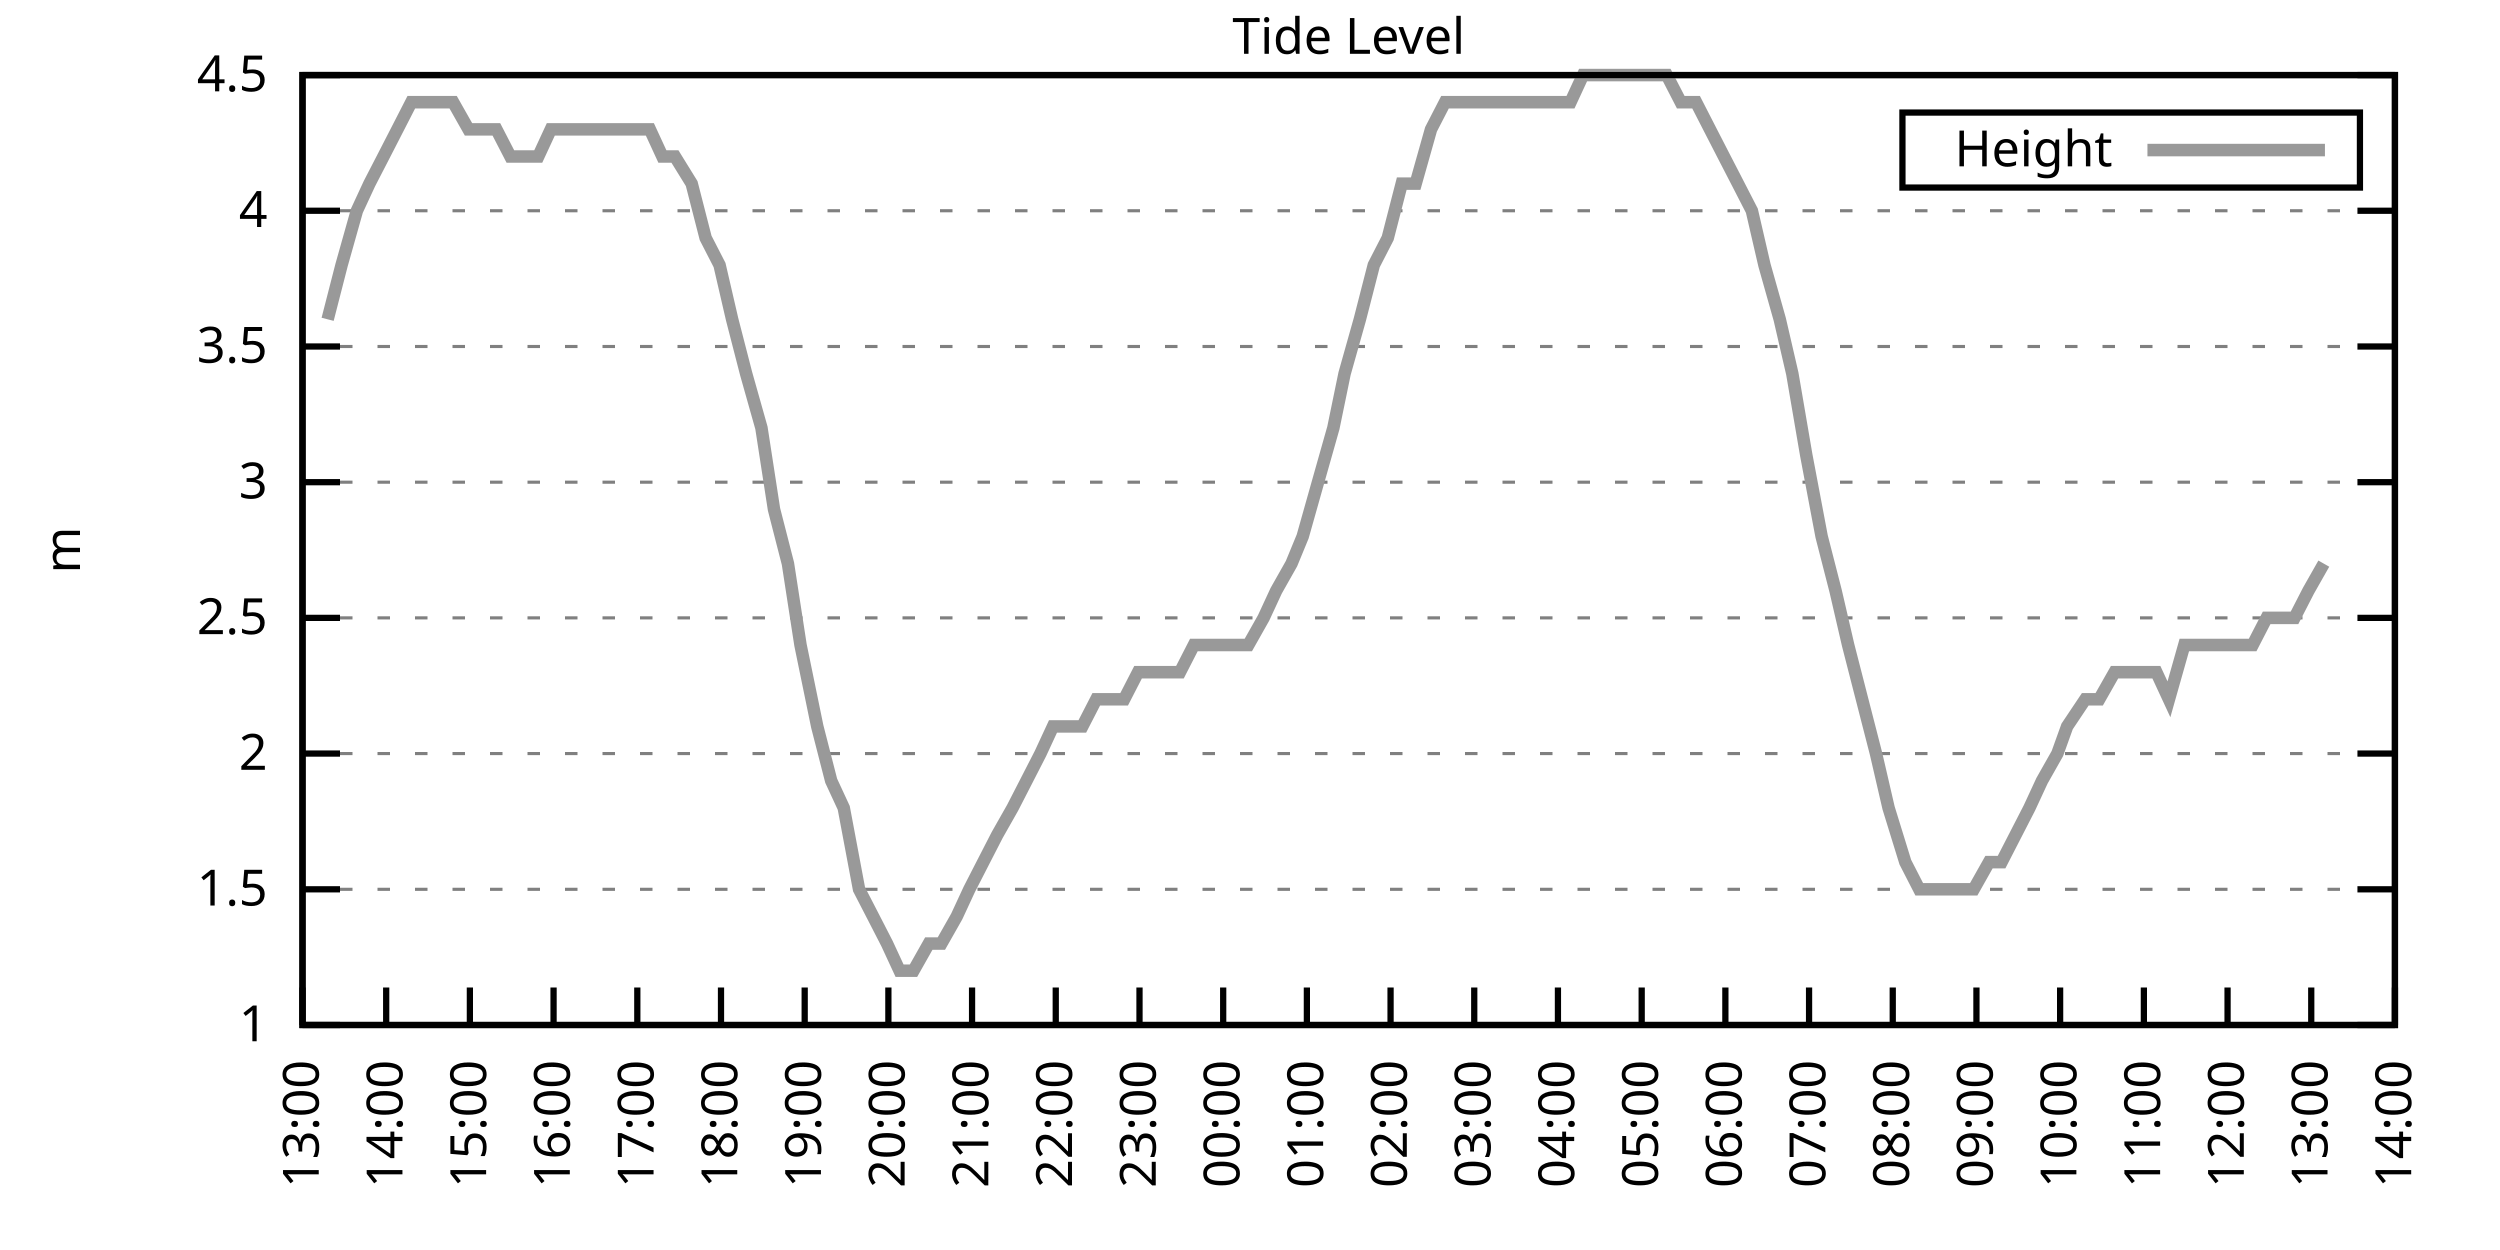
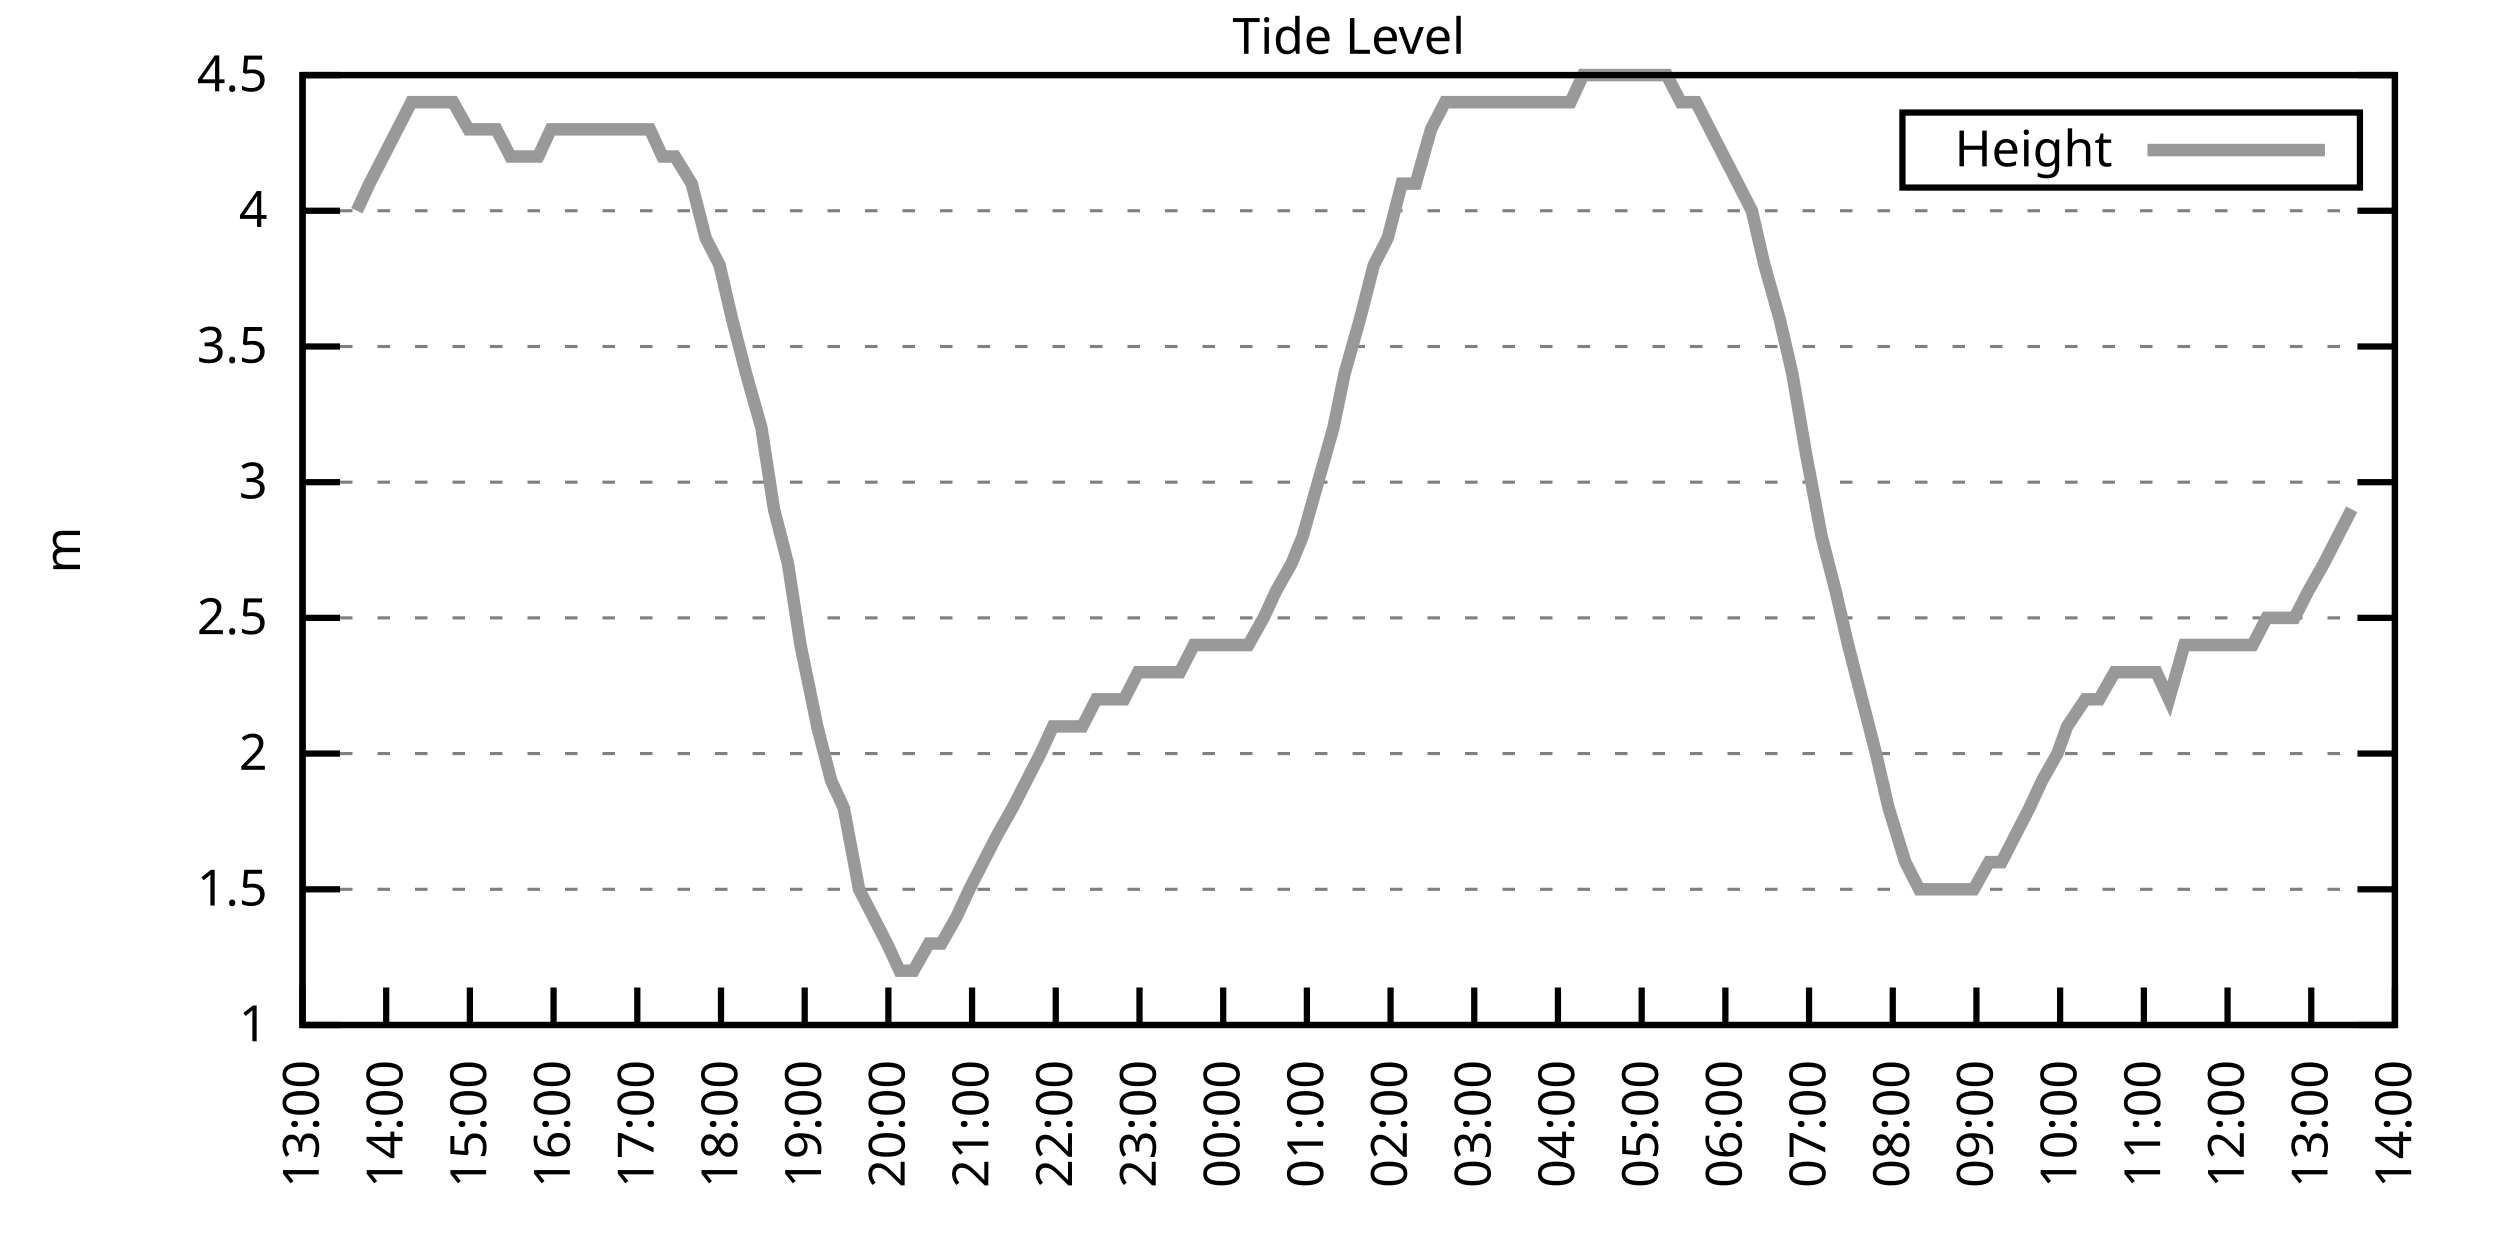
<svg xmlns="http://www.w3.org/2000/svg" xmlns:xlink="http://www.w3.org/1999/xlink" width="400" height="200" viewBox="0 0 400 200">
  <g id="gnuplot_canvas">
    <rect x="0" y="0" width="400" height="200" fill="none" />
    <defs>
      <circle id="gpDot" r="0.5" stroke-width="0.5" stroke="currentColor" />
      <path id="gpPt0" stroke-width="0.333" stroke="currentColor" d="M-1,0 h2 M0,-1 v2" />
      <path id="gpPt1" stroke-width="0.333" stroke="currentColor" d="M-1,-1 L1,1 M1,-1 L-1,1" />
      <path id="gpPt2" stroke-width="0.333" stroke="currentColor" d="M-1,0 L1,0 M0,-1 L0,1 M-1,-1 L1,1 M-1,1 L1,-1" />
      <rect id="gpPt3" stroke-width="0.333" stroke="currentColor" x="-1" y="-1" width="2" height="2" />
      <rect id="gpPt4" stroke-width="0.333" stroke="currentColor" fill="currentColor" x="-1" y="-1" width="2" height="2" />
      <circle id="gpPt5" stroke-width="0.333" stroke="currentColor" cx="0" cy="0" r="1" />
      <use xlink:href="#gpPt5" id="gpPt6" fill="currentColor" stroke="none" />
      <path id="gpPt7" stroke-width="0.333" stroke="currentColor" d="M0,-1.33 L-1.33,0.67 L1.33,0.67 z" />
      <use xlink:href="#gpPt7" id="gpPt8" fill="currentColor" stroke="none" />
      <use xlink:href="#gpPt7" id="gpPt9" stroke="currentColor" transform="rotate(180)" />
      <use xlink:href="#gpPt9" id="gpPt10" fill="currentColor" stroke="none" />
      <use xlink:href="#gpPt3" id="gpPt11" stroke="currentColor" transform="rotate(45)" />
      <use xlink:href="#gpPt11" id="gpPt12" fill="currentColor" stroke="none" />
      <path id="gpPt13" stroke-width="0.333" stroke="currentColor" d="M0,1.330 L1.265,0.411 L0.782,-1.067 L-0.782,-1.076 L-1.265,0.411 z" />
      <use xlink:href="#gpPt13" id="gpPt14" fill="currentColor" stroke="none" />
      <filter id="textbox" filterUnits="objectBoundingBox" x="0" y="0" height="1" width="1">
        <feFlood flood-color="white" flood-opacity="1" result="bgnd" />
        <feComposite in="SourceGraphic" in2="bgnd" operator="atop" />
      </filter>
      <filter id="greybox" filterUnits="objectBoundingBox" x="0" y="0" height="1" width="1">
        <feFlood flood-color="lightgrey" flood-opacity="1" result="grey" />
        <feComposite in="SourceGraphic" in2="grey" operator="atop" />
      </filter>
    </defs>
    <g fill="none" color="white" stroke="currentColor" stroke-width="1.00" stroke-linecap="butt" stroke-linejoin="miter">
</g>
    <g fill="none" color="black" stroke="currentColor" stroke-width="1.00" stroke-linecap="butt" stroke-linejoin="miter">
      <g stroke="none" shape-rendering="crispEdges">
        <polygon fill="rgb(255, 255, 255)" points="48.40,164.00 383.18,164.00 383.18,12.02 48.40,12.02 " />
      </g>
    </g>
    <g fill="none" color="black" stroke="currentColor" stroke-width="1.00" stroke-linecap="butt" stroke-linejoin="miter">
</g>
    <g fill="none" color="black" stroke="black" stroke-width="0.50" stroke-linecap="butt" stroke-linejoin="miter">
</g>
    <g fill="none" color="gray" stroke="currentColor" stroke-width="0.50" stroke-linecap="butt" stroke-linejoin="miter">
      <path stroke="gray" stroke-dasharray="2,4" class="gridline" d="M48.40,164.00 L383.19,164.00  " />
    </g>
    <g fill="none" color="gray" stroke="gray" stroke-width="1.00" stroke-linecap="butt" stroke-linejoin="miter">
</g>
    <g fill="none" color="black" stroke="currentColor" stroke-width="1.00" stroke-linecap="butt" stroke-linejoin="miter">
      <path stroke="black" d="M48.40,164.00 L54.40,164.00 M383.19,164.00 L377.19,164.00  " />
      <g transform="translate(42.80,166.60)" stroke="none" fill="black" font-family="Sans" font-size="8.00" text-anchor="end">
        <text>
          <tspan font-family="Sans"> 1</tspan>
        </text>
      </g>
    </g>
    <g fill="none" color="black" stroke="currentColor" stroke-width="1.00" stroke-linecap="butt" stroke-linejoin="miter">
</g>
    <g fill="none" color="black" stroke="black" stroke-width="0.50" stroke-linecap="butt" stroke-linejoin="miter">
</g>
    <g fill="none" color="gray" stroke="currentColor" stroke-width="0.50" stroke-linecap="butt" stroke-linejoin="miter">
      <path stroke="gray" stroke-dasharray="2,4" class="gridline" d="M48.40,142.29 L383.19,142.29  " />
    </g>
    <g fill="none" color="gray" stroke="gray" stroke-width="1.00" stroke-linecap="butt" stroke-linejoin="miter">
</g>
    <g fill="none" color="black" stroke="currentColor" stroke-width="1.00" stroke-linecap="butt" stroke-linejoin="miter">
      <path stroke="black" d="M48.40,142.29 L54.40,142.29 M383.19,142.29 L377.19,142.29  " />
      <g transform="translate(42.80,144.89)" stroke="none" fill="black" font-family="Sans" font-size="8.00" text-anchor="end">
        <text>
          <tspan font-family="Sans"> 1.5</tspan>
        </text>
      </g>
    </g>
    <g fill="none" color="black" stroke="currentColor" stroke-width="1.00" stroke-linecap="butt" stroke-linejoin="miter">
</g>
    <g fill="none" color="black" stroke="black" stroke-width="0.50" stroke-linecap="butt" stroke-linejoin="miter">
</g>
    <g fill="none" color="gray" stroke="currentColor" stroke-width="0.50" stroke-linecap="butt" stroke-linejoin="miter">
      <path stroke="gray" stroke-dasharray="2,4" class="gridline" d="M48.40,120.57 L383.19,120.57  " />
    </g>
    <g fill="none" color="gray" stroke="gray" stroke-width="1.00" stroke-linecap="butt" stroke-linejoin="miter">
</g>
    <g fill="none" color="black" stroke="currentColor" stroke-width="1.00" stroke-linecap="butt" stroke-linejoin="miter">
      <path stroke="black" d="M48.40,120.57 L54.40,120.57 M383.19,120.57 L377.19,120.57  " />
      <g transform="translate(42.80,123.17)" stroke="none" fill="black" font-family="Sans" font-size="8.00" text-anchor="end">
        <text>
          <tspan font-family="Sans"> 2</tspan>
        </text>
      </g>
    </g>
    <g fill="none" color="black" stroke="currentColor" stroke-width="1.00" stroke-linecap="butt" stroke-linejoin="miter">
</g>
    <g fill="none" color="black" stroke="black" stroke-width="0.50" stroke-linecap="butt" stroke-linejoin="miter">
</g>
    <g fill="none" color="gray" stroke="currentColor" stroke-width="0.50" stroke-linecap="butt" stroke-linejoin="miter">
      <path stroke="gray" stroke-dasharray="2,4" class="gridline" d="M48.40,98.86 L383.19,98.86  " />
    </g>
    <g fill="none" color="gray" stroke="gray" stroke-width="1.00" stroke-linecap="butt" stroke-linejoin="miter">
</g>
    <g fill="none" color="black" stroke="currentColor" stroke-width="1.00" stroke-linecap="butt" stroke-linejoin="miter">
      <path stroke="black" d="M48.40,98.86 L54.40,98.86 M383.19,98.86 L377.19,98.86  " />
      <g transform="translate(42.80,101.46)" stroke="none" fill="black" font-family="Sans" font-size="8.00" text-anchor="end">
        <text>
          <tspan font-family="Sans"> 2.5</tspan>
        </text>
      </g>
    </g>
    <g fill="none" color="black" stroke="currentColor" stroke-width="1.00" stroke-linecap="butt" stroke-linejoin="miter">
</g>
    <g fill="none" color="black" stroke="black" stroke-width="0.50" stroke-linecap="butt" stroke-linejoin="miter">
</g>
    <g fill="none" color="gray" stroke="currentColor" stroke-width="0.50" stroke-linecap="butt" stroke-linejoin="miter">
      <path stroke="gray" stroke-dasharray="2,4" class="gridline" d="M48.40,77.15 L383.19,77.15  " />
    </g>
    <g fill="none" color="gray" stroke="gray" stroke-width="1.00" stroke-linecap="butt" stroke-linejoin="miter">
</g>
    <g fill="none" color="black" stroke="currentColor" stroke-width="1.00" stroke-linecap="butt" stroke-linejoin="miter">
      <path stroke="black" d="M48.40,77.15 L54.40,77.15 M383.19,77.15 L377.19,77.15  " />
      <g transform="translate(42.80,79.75)" stroke="none" fill="black" font-family="Sans" font-size="8.00" text-anchor="end">
        <text>
          <tspan font-family="Sans"> 3</tspan>
        </text>
      </g>
    </g>
    <g fill="none" color="black" stroke="currentColor" stroke-width="1.00" stroke-linecap="butt" stroke-linejoin="miter">
</g>
    <g fill="none" color="black" stroke="black" stroke-width="0.50" stroke-linecap="butt" stroke-linejoin="miter">
</g>
    <g fill="none" color="gray" stroke="currentColor" stroke-width="0.50" stroke-linecap="butt" stroke-linejoin="miter">
      <path stroke="gray" stroke-dasharray="2,4" class="gridline" d="M48.40,55.44 L383.19,55.44  " />
    </g>
    <g fill="none" color="gray" stroke="gray" stroke-width="1.00" stroke-linecap="butt" stroke-linejoin="miter">
</g>
    <g fill="none" color="black" stroke="currentColor" stroke-width="1.00" stroke-linecap="butt" stroke-linejoin="miter">
      <path stroke="black" d="M48.40,55.44 L54.40,55.44 M383.19,55.44 L377.19,55.44  " />
      <g transform="translate(42.80,58.04)" stroke="none" fill="black" font-family="Sans" font-size="8.00" text-anchor="end">
        <text>
          <tspan font-family="Sans"> 3.5</tspan>
        </text>
      </g>
    </g>
    <g fill="none" color="black" stroke="currentColor" stroke-width="1.00" stroke-linecap="butt" stroke-linejoin="miter">
</g>
    <g fill="none" color="black" stroke="black" stroke-width="0.50" stroke-linecap="butt" stroke-linejoin="miter">
</g>
    <g fill="none" color="gray" stroke="currentColor" stroke-width="0.50" stroke-linecap="butt" stroke-linejoin="miter">
      <path stroke="gray" stroke-dasharray="2,4" class="gridline" d="M48.40,33.72 L383.19,33.72  " />
    </g>
    <g fill="none" color="gray" stroke="gray" stroke-width="1.00" stroke-linecap="butt" stroke-linejoin="miter">
</g>
    <g fill="none" color="black" stroke="currentColor" stroke-width="1.00" stroke-linecap="butt" stroke-linejoin="miter">
      <path stroke="black" d="M48.40,33.72 L54.40,33.72 M383.19,33.72 L377.19,33.72  " />
      <g transform="translate(42.80,36.32)" stroke="none" fill="black" font-family="Sans" font-size="8.00" text-anchor="end">
        <text>
          <tspan font-family="Sans"> 4</tspan>
        </text>
      </g>
    </g>
    <g fill="none" color="black" stroke="currentColor" stroke-width="1.00" stroke-linecap="butt" stroke-linejoin="miter">
</g>
    <g fill="none" color="black" stroke="black" stroke-width="0.50" stroke-linecap="butt" stroke-linejoin="miter">
</g>
    <g fill="none" color="gray" stroke="currentColor" stroke-width="0.50" stroke-linecap="butt" stroke-linejoin="miter">
      <path stroke="gray" stroke-dasharray="2,4" class="gridline" d="M48.40,12.01 L383.19,12.01  " />
    </g>
    <g fill="none" color="gray" stroke="gray" stroke-width="1.00" stroke-linecap="butt" stroke-linejoin="miter">
</g>
    <g fill="none" color="black" stroke="currentColor" stroke-width="1.00" stroke-linecap="butt" stroke-linejoin="miter">
      <path stroke="black" d="M48.40,12.01 L54.40,12.01 M383.19,12.01 L377.19,12.01  " />
      <g transform="translate(42.80,14.61)" stroke="none" fill="black" font-family="Sans" font-size="8.00" text-anchor="end">
        <text>
          <tspan font-family="Sans"> 4.5</tspan>
        </text>
      </g>
    </g>
    <g fill="none" color="black" stroke="currentColor" stroke-width="1.00" stroke-linecap="butt" stroke-linejoin="miter">
      <path stroke="black" d="M48.40,164.00 L48.40,158.00  " />
      <g transform="translate(51.00,169.60) rotate(270.00)" stroke="none" fill="black" font-family="Sans" font-size="8.00" text-anchor="end">
        <text>
          <tspan font-family="Sans">13:00</tspan>
        </text>
      </g>
    </g>
    <g fill="none" color="black" stroke="currentColor" stroke-width="1.00" stroke-linecap="butt" stroke-linejoin="miter">
      <path stroke="black" d="M61.79,164.00 L61.79,158.00  " />
      <g transform="translate(64.39,169.60) rotate(270.00)" stroke="none" fill="black" font-family="Sans" font-size="8.00" text-anchor="end">
        <text>
          <tspan font-family="Sans">14:00</tspan>
        </text>
      </g>
    </g>
    <g fill="none" color="black" stroke="currentColor" stroke-width="1.00" stroke-linecap="butt" stroke-linejoin="miter">
      <path stroke="black" d="M75.18,164.00 L75.18,158.00  " />
      <g transform="translate(77.78,169.60) rotate(270.00)" stroke="none" fill="black" font-family="Sans" font-size="8.00" text-anchor="end">
        <text>
          <tspan font-family="Sans">15:00</tspan>
        </text>
      </g>
    </g>
    <g fill="none" color="black" stroke="currentColor" stroke-width="1.00" stroke-linecap="butt" stroke-linejoin="miter">
      <path stroke="black" d="M88.57,164.00 L88.57,158.00  " />
      <g transform="translate(91.17,169.60) rotate(270.00)" stroke="none" fill="black" font-family="Sans" font-size="8.00" text-anchor="end">
        <text>
          <tspan font-family="Sans">16:00</tspan>
        </text>
      </g>
    </g>
    <g fill="none" color="black" stroke="currentColor" stroke-width="1.00" stroke-linecap="butt" stroke-linejoin="miter">
      <path stroke="black" d="M101.97,164.00 L101.97,158.00  " />
      <g transform="translate(104.57,169.60) rotate(270.00)" stroke="none" fill="black" font-family="Sans" font-size="8.00" text-anchor="end">
        <text>
          <tspan font-family="Sans">17:00</tspan>
        </text>
      </g>
    </g>
    <g fill="none" color="black" stroke="currentColor" stroke-width="1.00" stroke-linecap="butt" stroke-linejoin="miter">
      <path stroke="black" d="M115.36,164.00 L115.36,158.00  " />
      <g transform="translate(117.96,169.60) rotate(270.00)" stroke="none" fill="black" font-family="Sans" font-size="8.00" text-anchor="end">
        <text>
          <tspan font-family="Sans">18:00</tspan>
        </text>
      </g>
    </g>
    <g fill="none" color="black" stroke="currentColor" stroke-width="1.00" stroke-linecap="butt" stroke-linejoin="miter">
      <path stroke="black" d="M128.75,164.00 L128.75,158.00  " />
      <g transform="translate(131.35,169.60) rotate(270.00)" stroke="none" fill="black" font-family="Sans" font-size="8.00" text-anchor="end">
        <text>
          <tspan font-family="Sans">19:00</tspan>
        </text>
      </g>
    </g>
    <g fill="none" color="black" stroke="currentColor" stroke-width="1.00" stroke-linecap="butt" stroke-linejoin="miter">
      <path stroke="black" d="M142.14,164.00 L142.14,158.00  " />
      <g transform="translate(144.74,169.60) rotate(270.00)" stroke="none" fill="black" font-family="Sans" font-size="8.00" text-anchor="end">
        <text>
          <tspan font-family="Sans">20:00</tspan>
        </text>
      </g>
    </g>
    <g fill="none" color="black" stroke="currentColor" stroke-width="1.00" stroke-linecap="butt" stroke-linejoin="miter">
      <path stroke="black" d="M155.53,164.00 L155.53,158.00  " />
      <g transform="translate(158.13,169.60) rotate(270.00)" stroke="none" fill="black" font-family="Sans" font-size="8.00" text-anchor="end">
        <text>
          <tspan font-family="Sans">21:00</tspan>
        </text>
      </g>
    </g>
    <g fill="none" color="black" stroke="currentColor" stroke-width="1.00" stroke-linecap="butt" stroke-linejoin="miter">
      <path stroke="black" d="M168.92,164.00 L168.92,158.00  " />
      <g transform="translate(171.52,169.60) rotate(270.00)" stroke="none" fill="black" font-family="Sans" font-size="8.00" text-anchor="end">
        <text>
          <tspan font-family="Sans">22:00</tspan>
        </text>
      </g>
    </g>
    <g fill="none" color="black" stroke="currentColor" stroke-width="1.00" stroke-linecap="butt" stroke-linejoin="miter">
      <path stroke="black" d="M182.32,164.00 L182.32,158.00  " />
      <g transform="translate(184.92,169.60) rotate(270.00)" stroke="none" fill="black" font-family="Sans" font-size="8.00" text-anchor="end">
        <text>
          <tspan font-family="Sans">23:00</tspan>
        </text>
      </g>
    </g>
    <g fill="none" color="black" stroke="currentColor" stroke-width="1.00" stroke-linecap="butt" stroke-linejoin="miter">
      <path stroke="black" d="M195.71,164.00 L195.71,158.00  " />
      <g transform="translate(198.31,169.60) rotate(270.00)" stroke="none" fill="black" font-family="Sans" font-size="8.00" text-anchor="end">
        <text>
          <tspan font-family="Sans">00:00</tspan>
        </text>
      </g>
    </g>
    <g fill="none" color="black" stroke="currentColor" stroke-width="1.00" stroke-linecap="butt" stroke-linejoin="miter">
      <path stroke="black" d="M209.10,164.00 L209.10,158.00  " />
      <g transform="translate(211.70,169.60) rotate(270.00)" stroke="none" fill="black" font-family="Sans" font-size="8.00" text-anchor="end">
        <text>
          <tspan font-family="Sans">01:00</tspan>
        </text>
      </g>
    </g>
    <g fill="none" color="black" stroke="currentColor" stroke-width="1.00" stroke-linecap="butt" stroke-linejoin="miter">
      <path stroke="black" d="M222.49,164.00 L222.49,158.00  " />
      <g transform="translate(225.09,169.60) rotate(270.00)" stroke="none" fill="black" font-family="Sans" font-size="8.00" text-anchor="end">
        <text>
          <tspan font-family="Sans">02:00</tspan>
        </text>
      </g>
    </g>
    <g fill="none" color="black" stroke="currentColor" stroke-width="1.00" stroke-linecap="butt" stroke-linejoin="miter">
      <path stroke="black" d="M235.88,164.00 L235.88,158.00  " />
      <g transform="translate(238.48,169.60) rotate(270.00)" stroke="none" fill="black" font-family="Sans" font-size="8.00" text-anchor="end">
        <text>
          <tspan font-family="Sans">03:00</tspan>
        </text>
      </g>
    </g>
    <g fill="none" color="black" stroke="currentColor" stroke-width="1.00" stroke-linecap="butt" stroke-linejoin="miter">
      <path stroke="black" d="M249.27,164.00 L249.27,158.00  " />
      <g transform="translate(251.87,169.60) rotate(270.00)" stroke="none" fill="black" font-family="Sans" font-size="8.00" text-anchor="end">
        <text>
          <tspan font-family="Sans">04:00</tspan>
        </text>
      </g>
    </g>
    <g fill="none" color="black" stroke="currentColor" stroke-width="1.00" stroke-linecap="butt" stroke-linejoin="miter">
      <path stroke="black" d="M262.67,164.00 L262.67,158.00  " />
      <g transform="translate(265.27,169.60) rotate(270.00)" stroke="none" fill="black" font-family="Sans" font-size="8.00" text-anchor="end">
        <text>
          <tspan font-family="Sans">05:00</tspan>
        </text>
      </g>
    </g>
    <g fill="none" color="black" stroke="currentColor" stroke-width="1.00" stroke-linecap="butt" stroke-linejoin="miter">
      <path stroke="black" d="M276.06,164.00 L276.06,158.00  " />
      <g transform="translate(278.66,169.60) rotate(270.00)" stroke="none" fill="black" font-family="Sans" font-size="8.00" text-anchor="end">
        <text>
          <tspan font-family="Sans">06:00</tspan>
        </text>
      </g>
    </g>
    <g fill="none" color="black" stroke="currentColor" stroke-width="1.00" stroke-linecap="butt" stroke-linejoin="miter">
      <path stroke="black" d="M289.45,164.00 L289.45,158.00  " />
      <g transform="translate(292.05,169.60) rotate(270.00)" stroke="none" fill="black" font-family="Sans" font-size="8.00" text-anchor="end">
        <text>
          <tspan font-family="Sans">07:00</tspan>
        </text>
      </g>
    </g>
    <g fill="none" color="black" stroke="currentColor" stroke-width="1.00" stroke-linecap="butt" stroke-linejoin="miter">
      <path stroke="black" d="M302.84,164.00 L302.84,158.00  " />
      <g transform="translate(305.44,169.60) rotate(270.00)" stroke="none" fill="black" font-family="Sans" font-size="8.00" text-anchor="end">
        <text>
          <tspan font-family="Sans">08:00</tspan>
        </text>
      </g>
    </g>
    <g fill="none" color="black" stroke="currentColor" stroke-width="1.00" stroke-linecap="butt" stroke-linejoin="miter">
      <path stroke="black" d="M316.23,164.00 L316.23,158.00  " />
      <g transform="translate(318.83,169.60) rotate(270.00)" stroke="none" fill="black" font-family="Sans" font-size="8.00" text-anchor="end">
        <text>
          <tspan font-family="Sans">09:00</tspan>
        </text>
      </g>
    </g>
    <g fill="none" color="black" stroke="currentColor" stroke-width="1.00" stroke-linecap="butt" stroke-linejoin="miter">
      <path stroke="black" d="M329.62,164.00 L329.62,158.00  " />
      <g transform="translate(332.22,169.60) rotate(270.00)" stroke="none" fill="black" font-family="Sans" font-size="8.00" text-anchor="end">
        <text>
          <tspan font-family="Sans">10:00</tspan>
        </text>
      </g>
    </g>
    <g fill="none" color="black" stroke="currentColor" stroke-width="1.00" stroke-linecap="butt" stroke-linejoin="miter">
      <path stroke="black" d="M343.02,164.00 L343.02,158.00  " />
      <g transform="translate(345.62,169.60) rotate(270.00)" stroke="none" fill="black" font-family="Sans" font-size="8.00" text-anchor="end">
        <text>
          <tspan font-family="Sans">11:00</tspan>
        </text>
      </g>
    </g>
    <g fill="none" color="black" stroke="currentColor" stroke-width="1.00" stroke-linecap="butt" stroke-linejoin="miter">
      <path stroke="black" d="M356.41,164.00 L356.41,158.00  " />
      <g transform="translate(359.01,169.60) rotate(270.00)" stroke="none" fill="black" font-family="Sans" font-size="8.00" text-anchor="end">
        <text>
          <tspan font-family="Sans">12:00</tspan>
        </text>
      </g>
    </g>
    <g fill="none" color="black" stroke="currentColor" stroke-width="1.00" stroke-linecap="butt" stroke-linejoin="miter">
      <path stroke="black" d="M369.80,164.00 L369.80,158.00  " />
      <g transform="translate(372.40,169.60) rotate(270.00)" stroke="none" fill="black" font-family="Sans" font-size="8.00" text-anchor="end">
        <text>
          <tspan font-family="Sans">13:00</tspan>
        </text>
      </g>
    </g>
    <g fill="none" color="black" stroke="currentColor" stroke-width="1.00" stroke-linecap="butt" stroke-linejoin="miter">
      <path stroke="black" d="M383.19,164.00 L383.19,158.00  " />
      <g transform="translate(385.79,169.60) rotate(270.00)" stroke="none" fill="black" font-family="Sans" font-size="8.00" text-anchor="end">
        <text>
          <tspan font-family="Sans">14:00</tspan>
        </text>
      </g>
    </g>
    <g fill="none" color="black" stroke="currentColor" stroke-width="1.00" stroke-linecap="butt" stroke-linejoin="miter">
</g>
    <g fill="none" color="black" stroke="currentColor" stroke-width="1.00" stroke-linecap="butt" stroke-linejoin="miter">
      <path stroke="black" d="M48.40,12.01 L48.40,164.00 L383.19,164.00 L383.19,12.01 L48.40,12.01 Z  " />
    </g>
    <g fill="none" color="black" stroke="currentColor" stroke-width="1.00" stroke-linecap="butt" stroke-linejoin="miter">
</g>
    <g fill="none" color="black" stroke="currentColor" stroke-width="1.00" stroke-linecap="butt" stroke-linejoin="miter">
      <path stroke="black" d="M304.39,30.01 L304.39,18.01 L377.59,18.01 L377.59,30.01 L304.39,30.01 Z  " />
    </g>
    <g id="Tide_level_plot_1">
      <g fill="none" color="white" stroke="black" stroke-width="2.00" stroke-linecap="butt" stroke-linejoin="miter">
</g>
      <g fill="none" color="black" stroke="currentColor" stroke-width="2.00" stroke-linecap="butt" stroke-linejoin="miter">
        <g transform="translate(337.99,26.61)" stroke="none" fill="black" font-family="Sans" font-size="8.00" text-anchor="end">
          <text>
            <tspan font-family="Sans">Height</tspan>
          </text>
        </g>
      </g>
      <g fill="none" color="black" stroke="currentColor" stroke-width="2.00" stroke-linecap="butt" stroke-linejoin="miter">
-         <path stroke="rgb(153, 153, 153)" d="M343.59,24.01 L371.99,24.01 M52.42,51.09 L54.65,42.41 L57.10,33.72 L59.11,29.38 L61.35,25.04 L63.58,20.70   L65.81,16.35 L68.04,16.35 L70.27,16.35 L72.50,16.35 L74.96,20.70 L77.19,20.70 L79.42,20.70 L81.66,25.04   L83.89,25.04 L86.12,25.04 L88.13,20.70 L90.58,20.70 L92.82,20.70 L95.05,20.70 L97.28,20.70 L99.29,20.70   L101.30,20.70 L103.98,20.70 L105.98,25.04 L107.99,25.04 L110.67,29.38 L112.90,38.07 L115.13,42.41 L117.14,51.09   L119.38,59.78 L121.83,68.46 L123.84,81.49 L126.07,90.18 L128.08,103.20 L130.76,116.23 L132.99,124.92 L135.00,129.26   L137.45,142.29 L139.69,146.63 L141.92,150.97 L143.93,155.31 L146.16,155.31 L148.61,150.97 L150.62,150.97 L153.08,146.63   L155.09,142.29 L157.32,137.94 L159.55,133.60 L162.01,129.26 L164.24,124.92 L166.47,120.57 L168.48,116.23 L170.93,116.23   L173.17,116.23 L175.40,111.89 L177.41,111.89 L179.86,111.89 L182.09,107.55 L183.88,107.55 L186.33,107.55 L188.79,107.55   L191.02,103.20 L193.25,103.20 L195.26,103.20 L197.72,103.20 L199.73,103.20 L202.18,98.86 L204.19,94.52 L206.64,90.18   L208.43,85.83 L210.88,77.15 L213.34,68.46 L215.13,59.78 L217.58,51.09 L219.81,42.41 L222.04,38.07 L224.28,29.38   L226.51,29.38 L228.96,20.70 L231.20,16.35 L233.43,16.35 L235.66,16.35 L237.67,16.35 L240.12,16.35 L241.91,16.35   L244.59,16.35 L246.82,16.35 L249.05,16.35 L251.28,16.35 L253.29,12.01 L255.52,12.01 L257.98,12.01 L260.21,12.01   L262.22,12.01 L264.67,12.01 L266.68,12.01 L268.92,16.35 L271.37,16.35 L273.60,20.70 L275.83,25.04 L278.07,29.38   L280.30,33.72 L282.31,42.41 L284.76,51.09 L286.77,59.78 L289.00,72.81 L291.46,85.83 L293.69,94.52 L295.70,103.20   L297.93,111.89 L300.16,120.57 L302.17,129.26 L304.85,137.94 L307.08,142.29 L309.31,142.29 L311.54,142.29 L313.55,142.29   L315.79,142.29 L318.24,137.94 L320.25,137.94 L322.48,133.60 L324.71,129.26 L326.72,124.92 L329.18,120.57 L330.74,116.23   L333.64,111.89 L335.87,111.89 L338.33,107.55 L340.56,107.55 L342.57,107.55 L345.02,107.55 L347.03,111.89 L349.49,103.20   L351.72,103.20 L353.95,103.20 L356.18,103.20 L358.19,103.20 L360.42,103.20 L362.66,98.86 L364.89,98.86 L367.12,98.86   L369.35,94.52 L371.81,90.18  " />
+         <path stroke="rgb(153, 153, 153)" d="M343.59,24.01 L371.99,24.01 M57.10,33.72 L59.11,29.38 L61.35,25.04 L63.58,20.70 L65.81,16.35 L68.04,16.35   L70.27,16.35 L72.50,16.35 L74.96,20.70 L77.19,20.70 L79.42,20.70 L81.66,25.04 L83.89,25.04 L86.12,25.04   L88.13,20.70 L90.58,20.70 L92.82,20.70 L95.05,20.70 L97.28,20.70 L99.29,20.70 L101.30,20.70 L103.98,20.70   L105.98,25.04 L107.99,25.04 L110.67,29.38 L112.90,38.07 L115.13,42.41 L117.14,51.09 L119.38,59.78 L121.83,68.46   L123.84,81.49 L126.07,90.18 L128.08,103.20 L130.76,116.23 L132.99,124.92 L135.00,129.26 L137.45,142.29 L139.69,146.63   L141.92,150.97 L143.93,155.31 L146.16,155.31 L148.61,150.97 L150.62,150.97 L153.08,146.63 L155.09,142.29 L157.32,137.94   L159.55,133.60 L162.01,129.26 L164.24,124.92 L166.47,120.57 L168.48,116.23 L170.93,116.23 L173.17,116.23 L175.40,111.89   L177.41,111.89 L179.86,111.89 L182.09,107.55 L183.88,107.55 L186.33,107.55 L188.79,107.55 L191.02,103.20 L193.25,103.20   L195.26,103.20 L197.72,103.20 L199.73,103.20 L202.18,98.86 L204.19,94.52 L206.64,90.18 L208.43,85.83 L210.88,77.15   L213.34,68.46 L215.13,59.78 L217.58,51.09 L219.81,42.41 L222.04,38.07 L224.28,29.38 L226.51,29.38 L228.96,20.70   L231.20,16.35 L233.43,16.35 L235.66,16.35 L237.67,16.35 L240.12,16.35 L241.91,16.35 L244.59,16.35 L246.82,16.35   L249.05,16.35 L251.28,16.35 L253.29,12.01 L255.52,12.01 L257.98,12.01 L260.21,12.01 L262.22,12.01 L264.67,12.01   L266.68,12.01 L268.92,16.35 L271.37,16.35 L273.60,20.70 L275.83,25.04 L278.07,29.38 L280.30,33.72 L282.31,42.41   L284.76,51.09 L286.77,59.78 L289.00,72.81 L291.46,85.83 L293.69,94.52 L295.70,103.20 L297.93,111.89 L300.16,120.57   L302.17,129.26 L304.85,137.94 L307.08,142.29 L309.31,142.29 L311.54,142.29 L313.55,142.29 L315.79,142.29 L318.24,137.94   L320.25,137.94 L322.48,133.60 L324.71,129.26 L326.72,124.92 L329.18,120.57 L330.74,116.23 L333.64,111.89 L335.87,111.89   L338.33,107.55 L340.56,107.55 L342.57,107.55 L345.02,107.55 L347.03,111.89 L349.49,103.20 L351.72,103.20 L353.95,103.20   L356.18,103.20 L358.19,103.20 L360.42,103.20 L362.66,98.86 L364.89,98.86 L367.12,98.86 L369.35,94.52 L371.81,90.18   L374.04,85.83 L376.27,81.49  " />
      </g>
    </g>
    <g fill="none" color="black" stroke="currentColor" stroke-width="2.00" stroke-linecap="butt" stroke-linejoin="miter">
</g>
    <g fill="none" color="black" stroke="black" stroke-width="1.00" stroke-linecap="butt" stroke-linejoin="miter">
</g>
    <g fill="none" color="black" stroke="currentColor" stroke-width="1.00" stroke-linecap="butt" stroke-linejoin="miter">
      <path stroke="black" d="M48.40,12.01 L48.40,164.00 L383.19,164.00 L383.19,12.01 L48.40,12.01 Z  " />
      <g transform="translate(12.80,88.01) rotate(270.00)" stroke="none" fill="black" font-family="Sans" font-size="8.00" text-anchor="middle">
        <text>
          <tspan font-family="Sans">m</tspan>
        </text>
      </g>
    </g>
    <g fill="none" color="black" stroke="currentColor" stroke-width="1.00" stroke-linecap="butt" stroke-linejoin="miter">
</g>
    <g fill="none" color="black" stroke="currentColor" stroke-width="1.00" stroke-linecap="butt" stroke-linejoin="miter">
      <g transform="translate(215.79,8.61)" stroke="none" fill="black" font-family="Sans" font-size="8.00" text-anchor="middle">
        <text>
          <tspan font-family="Sans">Tide Level</tspan>
        </text>
      </g>
    </g>
    <g fill="none" color="black" stroke="currentColor" stroke-width="1.00" stroke-linecap="butt" stroke-linejoin="miter">
</g>
  </g>
</svg>
